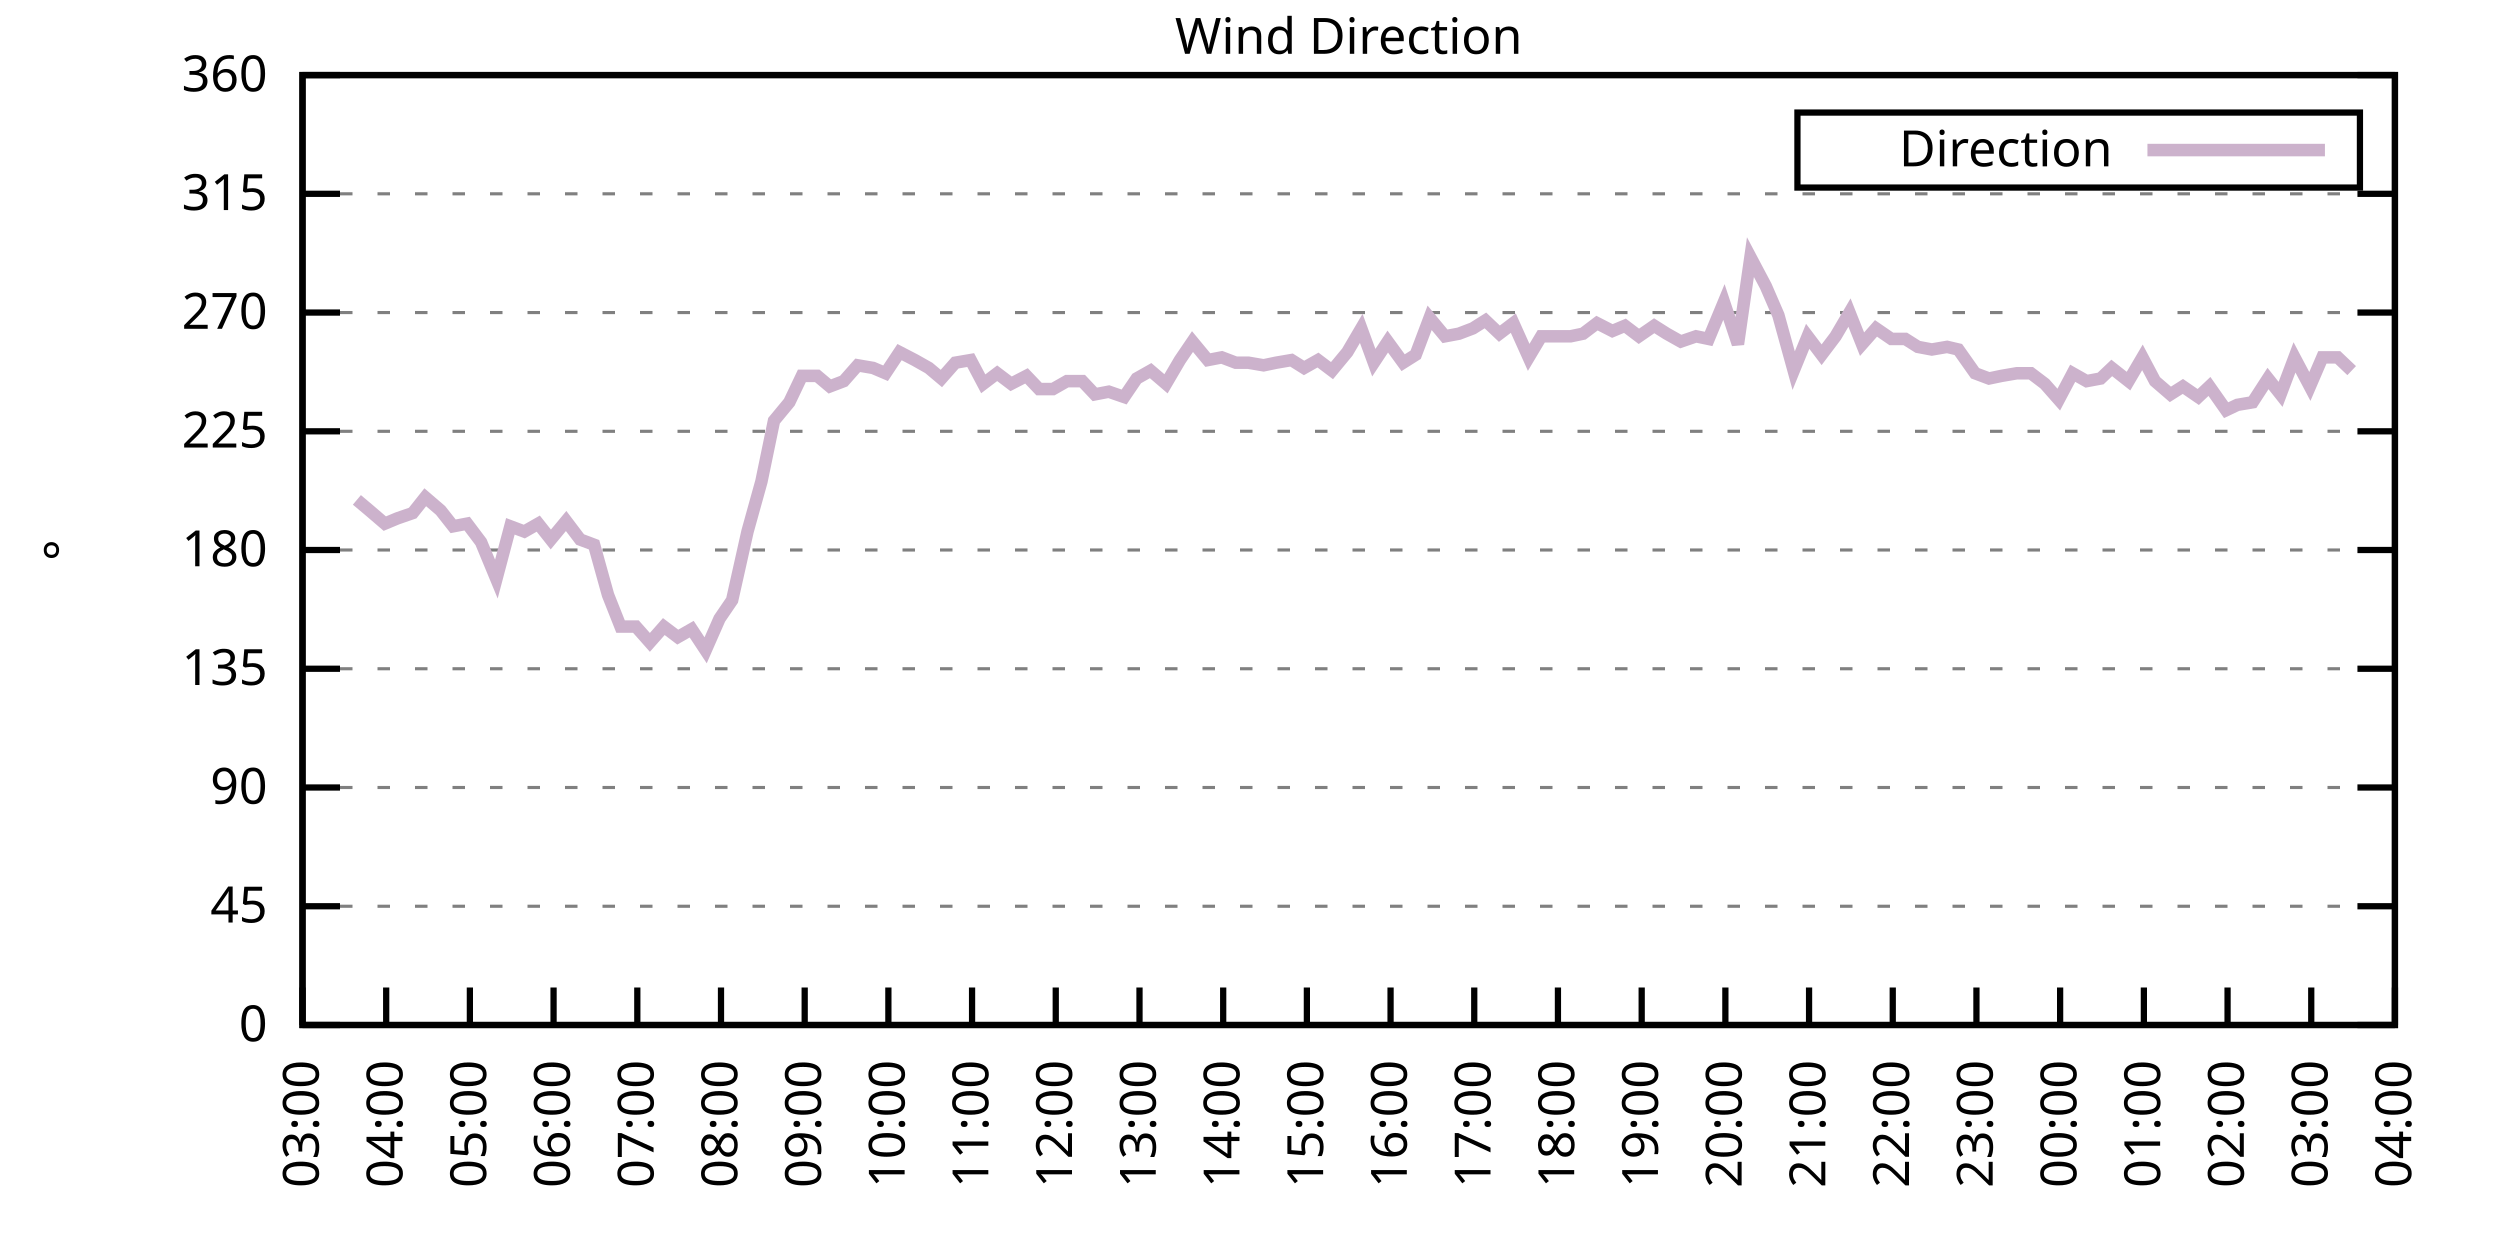
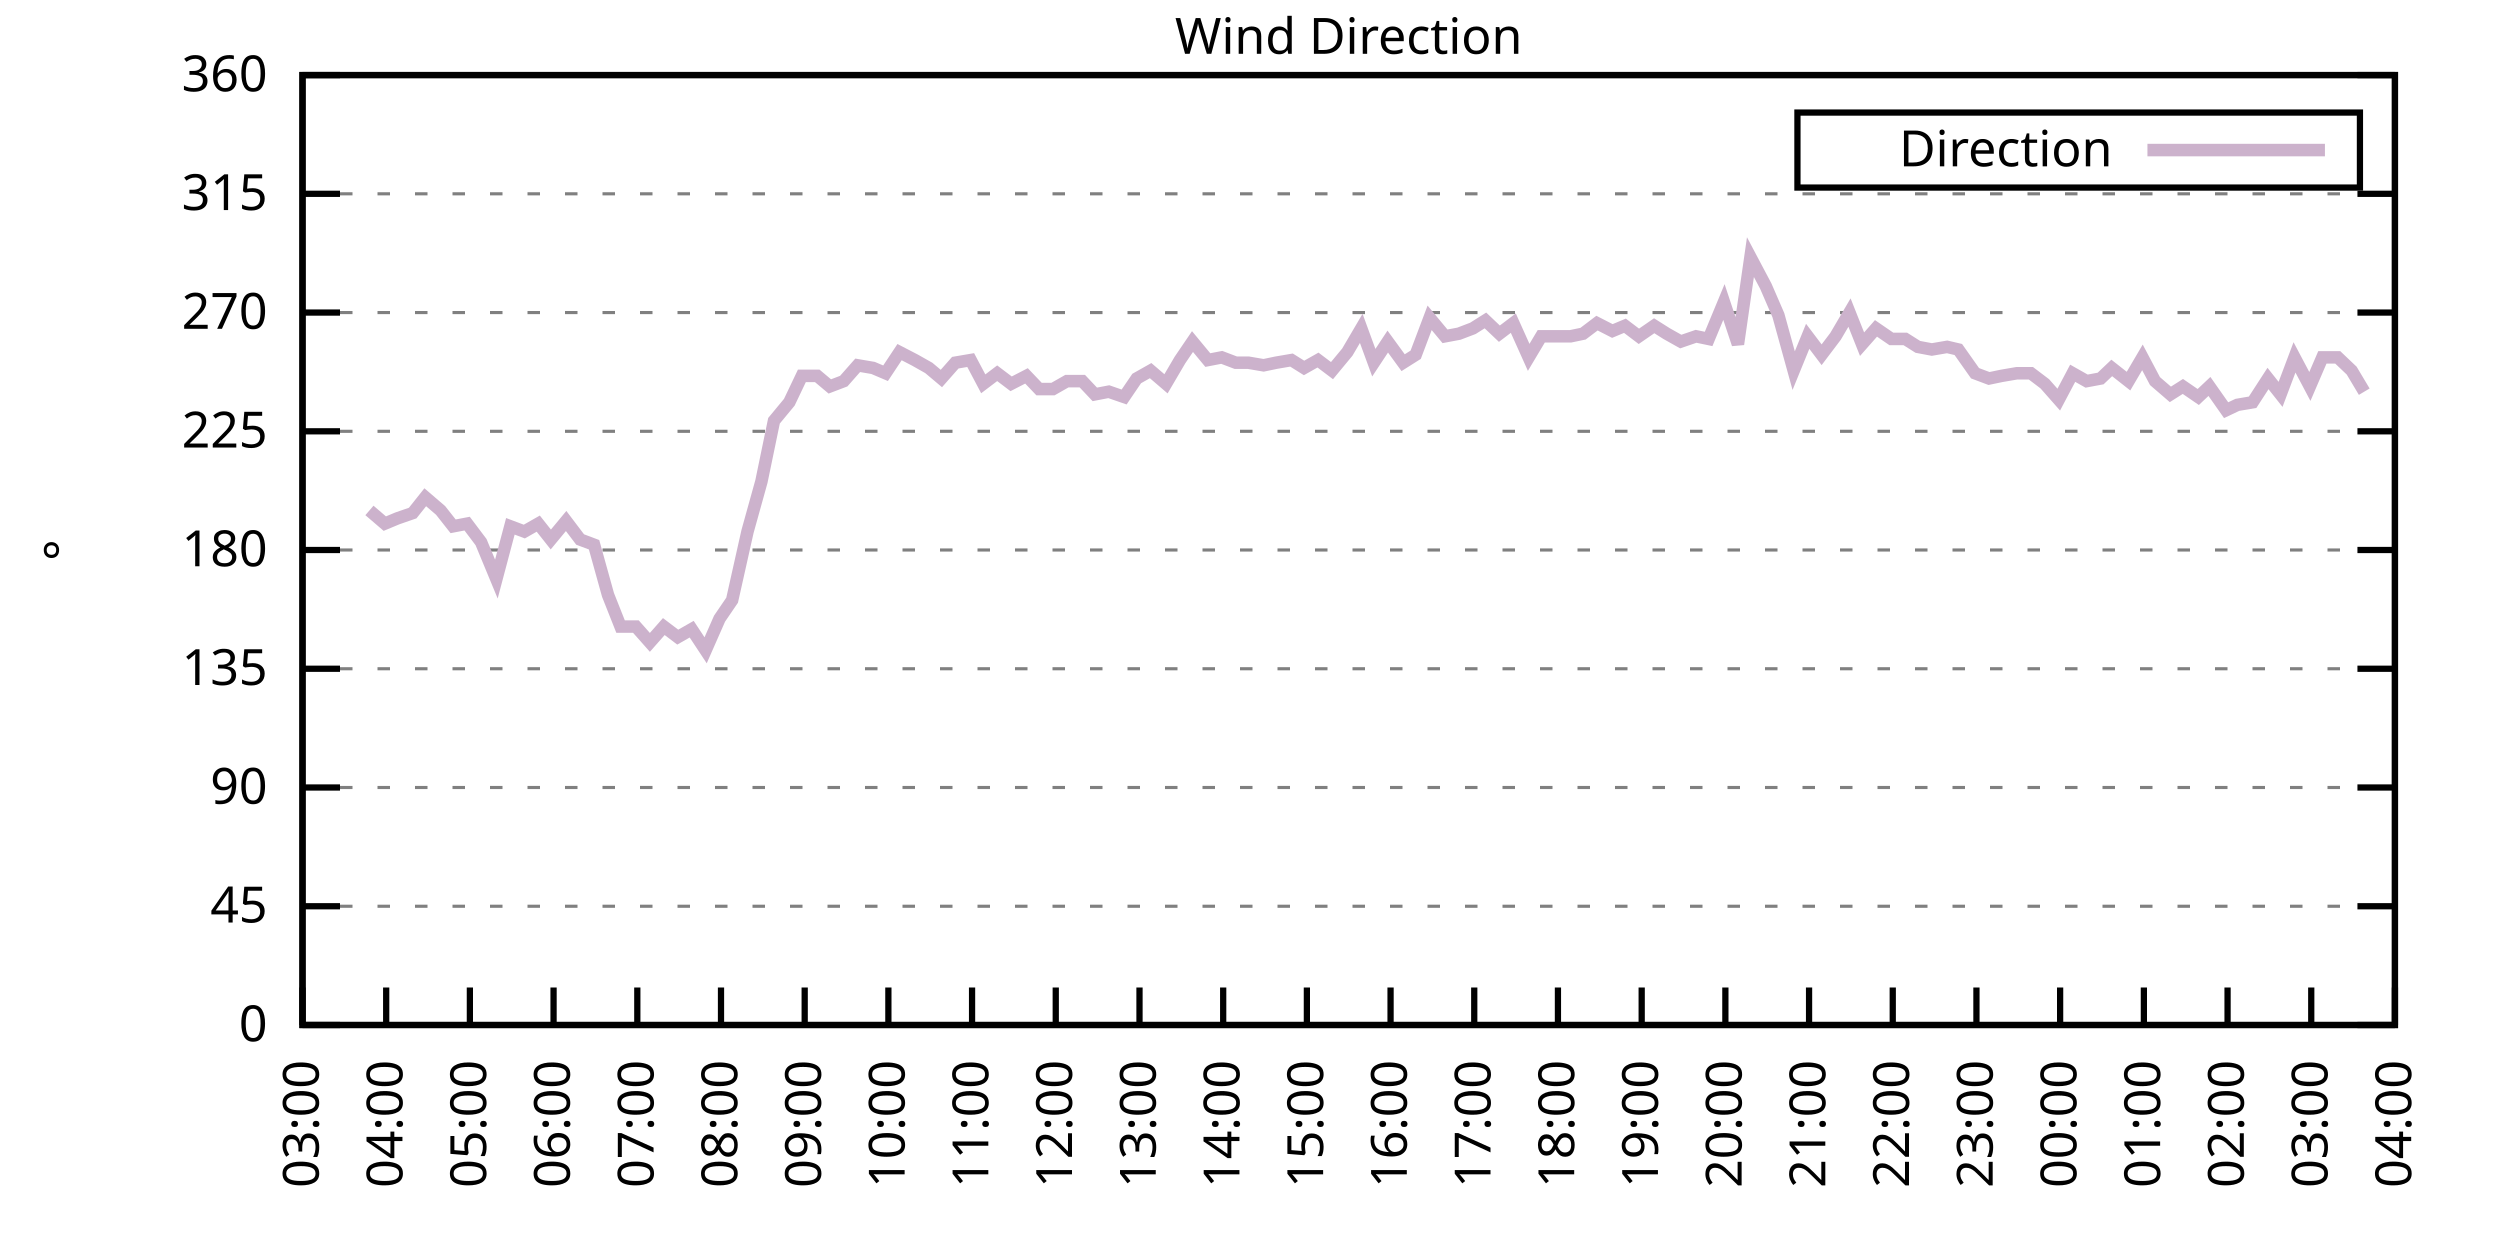
<svg xmlns="http://www.w3.org/2000/svg" xmlns:xlink="http://www.w3.org/1999/xlink" width="400" height="200" viewBox="0 0 400 200">
  <g id="gnuplot_canvas">
    <rect x="0" y="0" width="400" height="200" fill="none" />
    <defs>
      <circle id="gpDot" r="0.5" stroke-width="0.5" stroke="currentColor" />
      <path id="gpPt0" stroke-width="0.333" stroke="currentColor" d="M-1,0 h2 M0,-1 v2" />
      <path id="gpPt1" stroke-width="0.333" stroke="currentColor" d="M-1,-1 L1,1 M1,-1 L-1,1" />
      <path id="gpPt2" stroke-width="0.333" stroke="currentColor" d="M-1,0 L1,0 M0,-1 L0,1 M-1,-1 L1,1 M-1,1 L1,-1" />
      <rect id="gpPt3" stroke-width="0.333" stroke="currentColor" x="-1" y="-1" width="2" height="2" />
      <rect id="gpPt4" stroke-width="0.333" stroke="currentColor" fill="currentColor" x="-1" y="-1" width="2" height="2" />
      <circle id="gpPt5" stroke-width="0.333" stroke="currentColor" cx="0" cy="0" r="1" />
      <use xlink:href="#gpPt5" id="gpPt6" fill="currentColor" stroke="none" />
      <path id="gpPt7" stroke-width="0.333" stroke="currentColor" d="M0,-1.33 L-1.33,0.67 L1.33,0.67 z" />
      <use xlink:href="#gpPt7" id="gpPt8" fill="currentColor" stroke="none" />
      <use xlink:href="#gpPt7" id="gpPt9" stroke="currentColor" transform="rotate(180)" />
      <use xlink:href="#gpPt9" id="gpPt10" fill="currentColor" stroke="none" />
      <use xlink:href="#gpPt3" id="gpPt11" stroke="currentColor" transform="rotate(45)" />
      <use xlink:href="#gpPt11" id="gpPt12" fill="currentColor" stroke="none" />
      <path id="gpPt13" stroke-width="0.333" stroke="currentColor" d="M0,1.330 L1.265,0.411 L0.782,-1.067 L-0.782,-1.076 L-1.265,0.411 z" />
      <use xlink:href="#gpPt13" id="gpPt14" fill="currentColor" stroke="none" />
      <filter id="textbox" filterUnits="objectBoundingBox" x="0" y="0" height="1" width="1">
        <feFlood flood-color="white" flood-opacity="1" result="bgnd" />
        <feComposite in="SourceGraphic" in2="bgnd" operator="atop" />
      </filter>
      <filter id="greybox" filterUnits="objectBoundingBox" x="0" y="0" height="1" width="1">
        <feFlood flood-color="lightgrey" flood-opacity="1" result="grey" />
        <feComposite in="SourceGraphic" in2="grey" operator="atop" />
      </filter>
    </defs>
    <g fill="none" color="white" stroke="currentColor" stroke-width="1.00" stroke-linecap="butt" stroke-linejoin="miter">
</g>
    <g fill="none" color="black" stroke="currentColor" stroke-width="1.00" stroke-linecap="butt" stroke-linejoin="miter">
      <g stroke="none" shape-rendering="crispEdges">
        <polygon fill="rgb(255, 255, 255)" points="48.40,164.00 383.18,164.00 383.18,12.02 48.40,12.02 " />
      </g>
    </g>
    <g fill="none" color="black" stroke="currentColor" stroke-width="1.00" stroke-linecap="butt" stroke-linejoin="miter">
</g>
    <g fill="none" color="black" stroke="black" stroke-width="0.50" stroke-linecap="butt" stroke-linejoin="miter">
</g>
    <g fill="none" color="gray" stroke="currentColor" stroke-width="0.50" stroke-linecap="butt" stroke-linejoin="miter">
      <path stroke="gray" stroke-dasharray="2,4" class="gridline" d="M48.40,164.00 L383.19,164.00  " />
    </g>
    <g fill="none" color="gray" stroke="gray" stroke-width="1.00" stroke-linecap="butt" stroke-linejoin="miter">
</g>
    <g fill="none" color="black" stroke="currentColor" stroke-width="1.00" stroke-linecap="butt" stroke-linejoin="miter">
      <path stroke="black" d="M48.40,164.00 L54.40,164.00 M383.19,164.00 L377.19,164.00  " />
      <g transform="translate(42.80,166.60)" stroke="none" fill="black" font-family="Sans" font-size="8.00" text-anchor="end">
        <text>
          <tspan font-family="Sans"> 0</tspan>
        </text>
      </g>
    </g>
    <g fill="none" color="black" stroke="currentColor" stroke-width="1.00" stroke-linecap="butt" stroke-linejoin="miter">
</g>
    <g fill="none" color="black" stroke="black" stroke-width="0.50" stroke-linecap="butt" stroke-linejoin="miter">
</g>
    <g fill="none" color="gray" stroke="currentColor" stroke-width="0.50" stroke-linecap="butt" stroke-linejoin="miter">
      <path stroke="gray" stroke-dasharray="2,4" class="gridline" d="M48.40,145.00 L383.19,145.00  " />
    </g>
    <g fill="none" color="gray" stroke="gray" stroke-width="1.00" stroke-linecap="butt" stroke-linejoin="miter">
</g>
    <g fill="none" color="black" stroke="currentColor" stroke-width="1.00" stroke-linecap="butt" stroke-linejoin="miter">
      <path stroke="black" d="M48.40,145.00 L54.40,145.00 M383.19,145.00 L377.19,145.00  " />
      <g transform="translate(42.80,147.60)" stroke="none" fill="black" font-family="Sans" font-size="8.00" text-anchor="end">
        <text>
          <tspan font-family="Sans"> 45</tspan>
        </text>
      </g>
    </g>
    <g fill="none" color="black" stroke="currentColor" stroke-width="1.00" stroke-linecap="butt" stroke-linejoin="miter">
</g>
    <g fill="none" color="black" stroke="black" stroke-width="0.50" stroke-linecap="butt" stroke-linejoin="miter">
</g>
    <g fill="none" color="gray" stroke="currentColor" stroke-width="0.50" stroke-linecap="butt" stroke-linejoin="miter">
      <path stroke="gray" stroke-dasharray="2,4" class="gridline" d="M48.40,126.00 L383.19,126.00  " />
    </g>
    <g fill="none" color="gray" stroke="gray" stroke-width="1.00" stroke-linecap="butt" stroke-linejoin="miter">
</g>
    <g fill="none" color="black" stroke="currentColor" stroke-width="1.00" stroke-linecap="butt" stroke-linejoin="miter">
      <path stroke="black" d="M48.40,126.00 L54.40,126.00 M383.19,126.00 L377.19,126.00  " />
      <g transform="translate(42.80,128.60)" stroke="none" fill="black" font-family="Sans" font-size="8.00" text-anchor="end">
        <text>
          <tspan font-family="Sans"> 90</tspan>
        </text>
      </g>
    </g>
    <g fill="none" color="black" stroke="currentColor" stroke-width="1.00" stroke-linecap="butt" stroke-linejoin="miter">
</g>
    <g fill="none" color="black" stroke="black" stroke-width="0.50" stroke-linecap="butt" stroke-linejoin="miter">
</g>
    <g fill="none" color="gray" stroke="currentColor" stroke-width="0.50" stroke-linecap="butt" stroke-linejoin="miter">
      <path stroke="gray" stroke-dasharray="2,4" class="gridline" d="M48.40,107.00 L383.19,107.00  " />
    </g>
    <g fill="none" color="gray" stroke="gray" stroke-width="1.00" stroke-linecap="butt" stroke-linejoin="miter">
</g>
    <g fill="none" color="black" stroke="currentColor" stroke-width="1.00" stroke-linecap="butt" stroke-linejoin="miter">
      <path stroke="black" d="M48.40,107.00 L54.40,107.00 M383.19,107.00 L377.19,107.00  " />
      <g transform="translate(42.80,109.60)" stroke="none" fill="black" font-family="Sans" font-size="8.00" text-anchor="end">
        <text>
          <tspan font-family="Sans"> 135</tspan>
        </text>
      </g>
    </g>
    <g fill="none" color="black" stroke="currentColor" stroke-width="1.00" stroke-linecap="butt" stroke-linejoin="miter">
</g>
    <g fill="none" color="black" stroke="black" stroke-width="0.50" stroke-linecap="butt" stroke-linejoin="miter">
</g>
    <g fill="none" color="gray" stroke="currentColor" stroke-width="0.50" stroke-linecap="butt" stroke-linejoin="miter">
      <path stroke="gray" stroke-dasharray="2,4" class="gridline" d="M48.40,88.00 L383.19,88.00  " />
    </g>
    <g fill="none" color="gray" stroke="gray" stroke-width="1.00" stroke-linecap="butt" stroke-linejoin="miter">
</g>
    <g fill="none" color="black" stroke="currentColor" stroke-width="1.00" stroke-linecap="butt" stroke-linejoin="miter">
      <path stroke="black" d="M48.40,88.00 L54.40,88.00 M383.19,88.00 L377.19,88.00  " />
      <g transform="translate(42.80,90.60)" stroke="none" fill="black" font-family="Sans" font-size="8.00" text-anchor="end">
        <text>
          <tspan font-family="Sans"> 180</tspan>
        </text>
      </g>
    </g>
    <g fill="none" color="black" stroke="currentColor" stroke-width="1.00" stroke-linecap="butt" stroke-linejoin="miter">
</g>
    <g fill="none" color="black" stroke="black" stroke-width="0.50" stroke-linecap="butt" stroke-linejoin="miter">
</g>
    <g fill="none" color="gray" stroke="currentColor" stroke-width="0.50" stroke-linecap="butt" stroke-linejoin="miter">
      <path stroke="gray" stroke-dasharray="2,4" class="gridline" d="M48.40,69.01 L383.19,69.01  " />
    </g>
    <g fill="none" color="gray" stroke="gray" stroke-width="1.00" stroke-linecap="butt" stroke-linejoin="miter">
</g>
    <g fill="none" color="black" stroke="currentColor" stroke-width="1.00" stroke-linecap="butt" stroke-linejoin="miter">
      <path stroke="black" d="M48.40,69.01 L54.40,69.01 M383.19,69.01 L377.19,69.01  " />
      <g transform="translate(42.80,71.61)" stroke="none" fill="black" font-family="Sans" font-size="8.00" text-anchor="end">
        <text>
          <tspan font-family="Sans"> 225</tspan>
        </text>
      </g>
    </g>
    <g fill="none" color="black" stroke="currentColor" stroke-width="1.00" stroke-linecap="butt" stroke-linejoin="miter">
</g>
    <g fill="none" color="black" stroke="black" stroke-width="0.50" stroke-linecap="butt" stroke-linejoin="miter">
</g>
    <g fill="none" color="gray" stroke="currentColor" stroke-width="0.50" stroke-linecap="butt" stroke-linejoin="miter">
      <path stroke="gray" stroke-dasharray="2,4" class="gridline" d="M48.40,50.01 L383.19,50.01  " />
    </g>
    <g fill="none" color="gray" stroke="gray" stroke-width="1.00" stroke-linecap="butt" stroke-linejoin="miter">
</g>
    <g fill="none" color="black" stroke="currentColor" stroke-width="1.00" stroke-linecap="butt" stroke-linejoin="miter">
      <path stroke="black" d="M48.40,50.01 L54.40,50.01 M383.19,50.01 L377.19,50.01  " />
      <g transform="translate(42.80,52.61)" stroke="none" fill="black" font-family="Sans" font-size="8.00" text-anchor="end">
        <text>
          <tspan font-family="Sans"> 270</tspan>
        </text>
      </g>
    </g>
    <g fill="none" color="black" stroke="currentColor" stroke-width="1.00" stroke-linecap="butt" stroke-linejoin="miter">
</g>
    <g fill="none" color="black" stroke="black" stroke-width="0.50" stroke-linecap="butt" stroke-linejoin="miter">
</g>
    <g fill="none" color="gray" stroke="currentColor" stroke-width="0.50" stroke-linecap="butt" stroke-linejoin="miter">
      <path stroke="gray" stroke-dasharray="2,4" class="gridline" d="M48.40,31.01 L383.19,31.01  " />
    </g>
    <g fill="none" color="gray" stroke="gray" stroke-width="1.00" stroke-linecap="butt" stroke-linejoin="miter">
</g>
    <g fill="none" color="black" stroke="currentColor" stroke-width="1.00" stroke-linecap="butt" stroke-linejoin="miter">
      <path stroke="black" d="M48.40,31.01 L54.40,31.01 M383.19,31.01 L377.19,31.01  " />
      <g transform="translate(42.80,33.61)" stroke="none" fill="black" font-family="Sans" font-size="8.00" text-anchor="end">
        <text>
          <tspan font-family="Sans"> 315</tspan>
        </text>
      </g>
    </g>
    <g fill="none" color="black" stroke="currentColor" stroke-width="1.00" stroke-linecap="butt" stroke-linejoin="miter">
</g>
    <g fill="none" color="black" stroke="black" stroke-width="0.50" stroke-linecap="butt" stroke-linejoin="miter">
</g>
    <g fill="none" color="gray" stroke="currentColor" stroke-width="0.50" stroke-linecap="butt" stroke-linejoin="miter">
      <path stroke="gray" stroke-dasharray="2,4" class="gridline" d="M48.40,12.01 L383.19,12.01  " />
    </g>
    <g fill="none" color="gray" stroke="gray" stroke-width="1.00" stroke-linecap="butt" stroke-linejoin="miter">
</g>
    <g fill="none" color="black" stroke="currentColor" stroke-width="1.00" stroke-linecap="butt" stroke-linejoin="miter">
      <path stroke="black" d="M48.40,12.01 L54.40,12.01 M383.19,12.01 L377.19,12.01  " />
      <g transform="translate(42.80,14.61)" stroke="none" fill="black" font-family="Sans" font-size="8.00" text-anchor="end">
        <text>
          <tspan font-family="Sans"> 360</tspan>
        </text>
      </g>
    </g>
    <g fill="none" color="black" stroke="currentColor" stroke-width="1.00" stroke-linecap="butt" stroke-linejoin="miter">
      <path stroke="black" d="M48.40,164.00 L48.40,158.00  " />
      <g transform="translate(51.00,169.60) rotate(270.00)" stroke="none" fill="black" font-family="Sans" font-size="8.00" text-anchor="end">
        <text>
          <tspan font-family="Sans">03:00</tspan>
        </text>
      </g>
    </g>
    <g fill="none" color="black" stroke="currentColor" stroke-width="1.00" stroke-linecap="butt" stroke-linejoin="miter">
      <path stroke="black" d="M61.79,164.00 L61.79,158.00  " />
      <g transform="translate(64.39,169.60) rotate(270.00)" stroke="none" fill="black" font-family="Sans" font-size="8.00" text-anchor="end">
        <text>
          <tspan font-family="Sans">04:00</tspan>
        </text>
      </g>
    </g>
    <g fill="none" color="black" stroke="currentColor" stroke-width="1.00" stroke-linecap="butt" stroke-linejoin="miter">
      <path stroke="black" d="M75.18,164.00 L75.18,158.00  " />
      <g transform="translate(77.78,169.60) rotate(270.00)" stroke="none" fill="black" font-family="Sans" font-size="8.00" text-anchor="end">
        <text>
          <tspan font-family="Sans">05:00</tspan>
        </text>
      </g>
    </g>
    <g fill="none" color="black" stroke="currentColor" stroke-width="1.00" stroke-linecap="butt" stroke-linejoin="miter">
      <path stroke="black" d="M88.57,164.00 L88.57,158.00  " />
      <g transform="translate(91.17,169.60) rotate(270.00)" stroke="none" fill="black" font-family="Sans" font-size="8.00" text-anchor="end">
        <text>
          <tspan font-family="Sans">06:00</tspan>
        </text>
      </g>
    </g>
    <g fill="none" color="black" stroke="currentColor" stroke-width="1.00" stroke-linecap="butt" stroke-linejoin="miter">
      <path stroke="black" d="M101.97,164.00 L101.97,158.00  " />
      <g transform="translate(104.57,169.60) rotate(270.00)" stroke="none" fill="black" font-family="Sans" font-size="8.00" text-anchor="end">
        <text>
          <tspan font-family="Sans">07:00</tspan>
        </text>
      </g>
    </g>
    <g fill="none" color="black" stroke="currentColor" stroke-width="1.00" stroke-linecap="butt" stroke-linejoin="miter">
      <path stroke="black" d="M115.36,164.00 L115.36,158.00  " />
      <g transform="translate(117.96,169.60) rotate(270.00)" stroke="none" fill="black" font-family="Sans" font-size="8.00" text-anchor="end">
        <text>
          <tspan font-family="Sans">08:00</tspan>
        </text>
      </g>
    </g>
    <g fill="none" color="black" stroke="currentColor" stroke-width="1.00" stroke-linecap="butt" stroke-linejoin="miter">
      <path stroke="black" d="M128.75,164.00 L128.75,158.00  " />
      <g transform="translate(131.35,169.60) rotate(270.00)" stroke="none" fill="black" font-family="Sans" font-size="8.00" text-anchor="end">
        <text>
          <tspan font-family="Sans">09:00</tspan>
        </text>
      </g>
    </g>
    <g fill="none" color="black" stroke="currentColor" stroke-width="1.00" stroke-linecap="butt" stroke-linejoin="miter">
      <path stroke="black" d="M142.14,164.00 L142.14,158.00  " />
      <g transform="translate(144.74,169.60) rotate(270.00)" stroke="none" fill="black" font-family="Sans" font-size="8.00" text-anchor="end">
        <text>
          <tspan font-family="Sans">10:00</tspan>
        </text>
      </g>
    </g>
    <g fill="none" color="black" stroke="currentColor" stroke-width="1.00" stroke-linecap="butt" stroke-linejoin="miter">
      <path stroke="black" d="M155.53,164.00 L155.53,158.00  " />
      <g transform="translate(158.13,169.60) rotate(270.00)" stroke="none" fill="black" font-family="Sans" font-size="8.00" text-anchor="end">
        <text>
          <tspan font-family="Sans">11:00</tspan>
        </text>
      </g>
    </g>
    <g fill="none" color="black" stroke="currentColor" stroke-width="1.00" stroke-linecap="butt" stroke-linejoin="miter">
      <path stroke="black" d="M168.92,164.00 L168.92,158.00  " />
      <g transform="translate(171.52,169.60) rotate(270.00)" stroke="none" fill="black" font-family="Sans" font-size="8.00" text-anchor="end">
        <text>
          <tspan font-family="Sans">12:00</tspan>
        </text>
      </g>
    </g>
    <g fill="none" color="black" stroke="currentColor" stroke-width="1.00" stroke-linecap="butt" stroke-linejoin="miter">
      <path stroke="black" d="M182.32,164.00 L182.32,158.00  " />
      <g transform="translate(184.92,169.60) rotate(270.00)" stroke="none" fill="black" font-family="Sans" font-size="8.00" text-anchor="end">
        <text>
          <tspan font-family="Sans">13:00</tspan>
        </text>
      </g>
    </g>
    <g fill="none" color="black" stroke="currentColor" stroke-width="1.00" stroke-linecap="butt" stroke-linejoin="miter">
      <path stroke="black" d="M195.71,164.00 L195.71,158.00  " />
      <g transform="translate(198.31,169.60) rotate(270.00)" stroke="none" fill="black" font-family="Sans" font-size="8.00" text-anchor="end">
        <text>
          <tspan font-family="Sans">14:00</tspan>
        </text>
      </g>
    </g>
    <g fill="none" color="black" stroke="currentColor" stroke-width="1.00" stroke-linecap="butt" stroke-linejoin="miter">
      <path stroke="black" d="M209.10,164.00 L209.10,158.00  " />
      <g transform="translate(211.70,169.60) rotate(270.00)" stroke="none" fill="black" font-family="Sans" font-size="8.00" text-anchor="end">
        <text>
          <tspan font-family="Sans">15:00</tspan>
        </text>
      </g>
    </g>
    <g fill="none" color="black" stroke="currentColor" stroke-width="1.00" stroke-linecap="butt" stroke-linejoin="miter">
      <path stroke="black" d="M222.49,164.00 L222.49,158.00  " />
      <g transform="translate(225.09,169.60) rotate(270.00)" stroke="none" fill="black" font-family="Sans" font-size="8.00" text-anchor="end">
        <text>
          <tspan font-family="Sans">16:00</tspan>
        </text>
      </g>
    </g>
    <g fill="none" color="black" stroke="currentColor" stroke-width="1.00" stroke-linecap="butt" stroke-linejoin="miter">
      <path stroke="black" d="M235.88,164.00 L235.88,158.00  " />
      <g transform="translate(238.48,169.60) rotate(270.00)" stroke="none" fill="black" font-family="Sans" font-size="8.00" text-anchor="end">
        <text>
          <tspan font-family="Sans">17:00</tspan>
        </text>
      </g>
    </g>
    <g fill="none" color="black" stroke="currentColor" stroke-width="1.00" stroke-linecap="butt" stroke-linejoin="miter">
      <path stroke="black" d="M249.27,164.00 L249.27,158.00  " />
      <g transform="translate(251.87,169.60) rotate(270.00)" stroke="none" fill="black" font-family="Sans" font-size="8.00" text-anchor="end">
        <text>
          <tspan font-family="Sans">18:00</tspan>
        </text>
      </g>
    </g>
    <g fill="none" color="black" stroke="currentColor" stroke-width="1.00" stroke-linecap="butt" stroke-linejoin="miter">
      <path stroke="black" d="M262.67,164.00 L262.67,158.00  " />
      <g transform="translate(265.27,169.60) rotate(270.00)" stroke="none" fill="black" font-family="Sans" font-size="8.00" text-anchor="end">
        <text>
          <tspan font-family="Sans">19:00</tspan>
        </text>
      </g>
    </g>
    <g fill="none" color="black" stroke="currentColor" stroke-width="1.00" stroke-linecap="butt" stroke-linejoin="miter">
      <path stroke="black" d="M276.06,164.00 L276.06,158.00  " />
      <g transform="translate(278.66,169.60) rotate(270.00)" stroke="none" fill="black" font-family="Sans" font-size="8.00" text-anchor="end">
        <text>
          <tspan font-family="Sans">20:00</tspan>
        </text>
      </g>
    </g>
    <g fill="none" color="black" stroke="currentColor" stroke-width="1.00" stroke-linecap="butt" stroke-linejoin="miter">
      <path stroke="black" d="M289.45,164.00 L289.45,158.00  " />
      <g transform="translate(292.05,169.60) rotate(270.00)" stroke="none" fill="black" font-family="Sans" font-size="8.00" text-anchor="end">
        <text>
          <tspan font-family="Sans">21:00</tspan>
        </text>
      </g>
    </g>
    <g fill="none" color="black" stroke="currentColor" stroke-width="1.00" stroke-linecap="butt" stroke-linejoin="miter">
      <path stroke="black" d="M302.84,164.00 L302.84,158.00  " />
      <g transform="translate(305.44,169.60) rotate(270.00)" stroke="none" fill="black" font-family="Sans" font-size="8.00" text-anchor="end">
        <text>
          <tspan font-family="Sans">22:00</tspan>
        </text>
      </g>
    </g>
    <g fill="none" color="black" stroke="currentColor" stroke-width="1.00" stroke-linecap="butt" stroke-linejoin="miter">
      <path stroke="black" d="M316.23,164.00 L316.23,158.00  " />
      <g transform="translate(318.83,169.60) rotate(270.00)" stroke="none" fill="black" font-family="Sans" font-size="8.00" text-anchor="end">
        <text>
          <tspan font-family="Sans">23:00</tspan>
        </text>
      </g>
    </g>
    <g fill="none" color="black" stroke="currentColor" stroke-width="1.00" stroke-linecap="butt" stroke-linejoin="miter">
      <path stroke="black" d="M329.62,164.00 L329.62,158.00  " />
      <g transform="translate(332.22,169.60) rotate(270.00)" stroke="none" fill="black" font-family="Sans" font-size="8.00" text-anchor="end">
        <text>
          <tspan font-family="Sans">00:00</tspan>
        </text>
      </g>
    </g>
    <g fill="none" color="black" stroke="currentColor" stroke-width="1.00" stroke-linecap="butt" stroke-linejoin="miter">
      <path stroke="black" d="M343.02,164.00 L343.02,158.00  " />
      <g transform="translate(345.62,169.60) rotate(270.00)" stroke="none" fill="black" font-family="Sans" font-size="8.00" text-anchor="end">
        <text>
          <tspan font-family="Sans">01:00</tspan>
        </text>
      </g>
    </g>
    <g fill="none" color="black" stroke="currentColor" stroke-width="1.00" stroke-linecap="butt" stroke-linejoin="miter">
      <path stroke="black" d="M356.41,164.00 L356.41,158.00  " />
      <g transform="translate(359.01,169.60) rotate(270.00)" stroke="none" fill="black" font-family="Sans" font-size="8.00" text-anchor="end">
        <text>
          <tspan font-family="Sans">02:00</tspan>
        </text>
      </g>
    </g>
    <g fill="none" color="black" stroke="currentColor" stroke-width="1.00" stroke-linecap="butt" stroke-linejoin="miter">
      <path stroke="black" d="M369.80,164.00 L369.80,158.00  " />
      <g transform="translate(372.40,169.60) rotate(270.00)" stroke="none" fill="black" font-family="Sans" font-size="8.00" text-anchor="end">
        <text>
          <tspan font-family="Sans">03:00</tspan>
        </text>
      </g>
    </g>
    <g fill="none" color="black" stroke="currentColor" stroke-width="1.00" stroke-linecap="butt" stroke-linejoin="miter">
      <path stroke="black" d="M383.19,164.00 L383.19,158.00  " />
      <g transform="translate(385.79,169.60) rotate(270.00)" stroke="none" fill="black" font-family="Sans" font-size="8.00" text-anchor="end">
        <text>
          <tspan font-family="Sans">04:00</tspan>
        </text>
      </g>
    </g>
    <g fill="none" color="black" stroke="currentColor" stroke-width="1.00" stroke-linecap="butt" stroke-linejoin="miter">
</g>
    <g fill="none" color="black" stroke="currentColor" stroke-width="1.00" stroke-linecap="butt" stroke-linejoin="miter">
      <path stroke="black" d="M48.40,12.01 L48.40,164.00 L383.19,164.00 L383.19,12.01 L48.40,12.01 Z  " />
    </g>
    <g fill="none" color="black" stroke="currentColor" stroke-width="1.00" stroke-linecap="butt" stroke-linejoin="miter">
</g>
    <g fill="none" color="black" stroke="currentColor" stroke-width="1.00" stroke-linecap="butt" stroke-linejoin="miter">
      <path stroke="black" d="M287.59,30.01 L287.59,18.01 L377.59,18.01 L377.59,30.01 L287.59,30.01 Z  " />
    </g>
    <g id="Wind_direction_plot_1">
      <g fill="none" color="white" stroke="black" stroke-width="2.00" stroke-linecap="butt" stroke-linejoin="miter">
</g>
      <g fill="none" color="black" stroke="currentColor" stroke-width="2.00" stroke-linecap="butt" stroke-linejoin="miter">
        <g transform="translate(337.99,26.61)" stroke="none" fill="black" font-family="Sans" font-size="8.00" text-anchor="end">
          <text>
            <tspan font-family="Sans">Direction</tspan>
          </text>
        </g>
      </g>
      <g fill="none" color="black" stroke="currentColor" stroke-width="2.00" stroke-linecap="butt" stroke-linejoin="miter">
-         <path stroke="rgb(204, 178, 204)" d="M343.59,24.01 L371.99,24.01 M57.10,79.98 L59.11,81.67 L61.57,83.78 L63.58,82.94 L66.03,82.09 L68.04,79.56   L70.50,81.67 L72.50,84.21 L74.74,83.78 L76.97,86.74 L79.42,92.65 L81.66,84.21 L83.89,85.05 L86.12,83.78   L88.13,86.32 L90.58,83.36 L92.82,86.32 L95.05,87.16 L97.28,95.18 L99.29,100.25 L101.74,100.25 L103.98,102.78   L106.21,100.25 L108.44,101.94 L110.67,100.67 L112.90,104.05 L115.13,98.98 L117.14,96.03 L119.60,85.05 L121.83,77.03   L123.84,67.32 L126.29,64.36 L128.30,60.14 L130.76,60.14 L132.77,61.83 L135.00,60.98 L137.23,58.45 L139.69,58.87   L141.69,59.72 L143.93,56.34 L146.38,57.61 L148.61,58.87 L150.62,60.56 L152.85,58.03 L155.31,57.61 L157.32,61.41   L159.55,59.72 L161.78,61.41 L164.24,60.14 L166.25,62.25 L168.48,62.25 L170.71,60.98 L173.17,60.98 L175.17,63.10   L177.41,62.67 L179.86,63.52 L181.87,60.56 L184.10,59.30 L186.56,61.41 L188.79,57.61 L190.80,54.65 L193.25,57.61   L195.48,57.18 L197.72,58.03 L199.73,58.03 L202.18,58.45 L204.19,58.03 L206.64,57.61 L208.65,58.87 L210.88,57.61   L213.12,59.30 L215.57,56.34 L217.80,52.54 L219.81,58.03 L222.04,54.65 L224.50,58.03 L226.51,56.76 L228.74,50.85   L231.20,53.81 L233.43,53.39 L235.66,52.54 L237.67,51.27 L239.90,53.39 L242.13,51.70 L244.59,57.18 L246.60,53.81   L248.83,53.81 L251.28,53.81 L253.29,53.39 L255.52,51.70 L257.98,52.96 L259.99,52.12 L262.22,53.81 L264.67,52.12   L266.68,53.39 L268.92,54.65 L271.37,53.81 L273.38,54.23 L275.83,48.32 L278.07,55.07 L280.07,41.14 L282.53,45.79   L284.54,50.43 L286.99,59.30 L289.23,53.81 L291.46,56.76 L293.69,53.81 L295.92,50.01 L297.93,55.07 L300.16,52.54   L302.62,54.23 L304.85,54.23 L306.86,55.50 L309.09,55.92 L311.54,55.50 L313.33,55.92 L316.01,59.72 L318.24,60.56   L320.25,60.14 L322.70,59.72 L324.94,59.72 L327.17,61.41 L329.40,63.94 L331.63,59.72 L333.86,60.98 L336.10,60.56   L337.88,58.87 L340.56,60.98 L342.79,57.18 L344.80,60.98 L347.26,63.10 L349.26,61.83 L351.72,63.52 L353.51,61.83   L356.18,65.63 L357.97,64.78 L360.42,64.36 L362.88,60.56 L364.89,63.10 L367.12,57.18 L369.58,61.83 L371.58,57.18   L374.04,57.18 L376.27,59.30  " />
+         <path stroke="rgb(204, 178, 204)" d="M343.59,24.01 L371.99,24.01 M59.11,81.67 L61.57,83.78 L63.58,82.94 L66.03,82.09 L68.04,79.56 L70.50,81.67   L72.50,84.21 L74.74,83.78 L76.97,86.74 L79.42,92.65 L81.66,84.21 L83.89,85.05 L86.12,83.78 L88.13,86.32   L90.58,83.36 L92.82,86.32 L95.05,87.16 L97.28,95.18 L99.29,100.25 L101.74,100.25 L103.98,102.78 L106.21,100.25   L108.44,101.94 L110.67,100.67 L112.90,104.05 L115.13,98.98 L117.14,96.03 L119.60,85.05 L121.83,77.03 L123.84,67.32   L126.29,64.36 L128.30,60.14 L130.76,60.14 L132.77,61.83 L135.00,60.98 L137.23,58.45 L139.69,58.87 L141.69,59.72   L143.93,56.34 L146.38,57.61 L148.61,58.87 L150.62,60.56 L152.85,58.03 L155.31,57.61 L157.32,61.41 L159.55,59.72   L161.78,61.41 L164.24,60.14 L166.25,62.25 L168.48,62.25 L170.71,60.98 L173.17,60.98 L175.17,63.10 L177.41,62.67   L179.86,63.52 L181.87,60.56 L184.10,59.30 L186.56,61.41 L188.79,57.61 L190.80,54.65 L193.25,57.61 L195.48,57.18   L197.72,58.03 L199.73,58.03 L202.18,58.45 L204.19,58.03 L206.64,57.61 L208.65,58.87 L210.88,57.61 L213.12,59.30   L215.57,56.34 L217.80,52.54 L219.81,58.03 L222.04,54.65 L224.50,58.03 L226.51,56.76 L228.74,50.85 L231.20,53.81   L233.43,53.39 L235.66,52.54 L237.67,51.27 L239.90,53.39 L242.13,51.70 L244.59,57.18 L246.60,53.81 L248.83,53.81   L251.28,53.81 L253.29,53.39 L255.52,51.70 L257.98,52.96 L259.99,52.12 L262.22,53.81 L264.67,52.12 L266.68,53.39   L268.92,54.65 L271.37,53.81 L273.38,54.23 L275.83,48.32 L278.07,55.07 L280.07,41.14 L282.53,45.79 L284.54,50.43   L286.99,59.30 L289.23,53.81 L291.46,56.76 L293.69,53.81 L295.92,50.01 L297.93,55.07 L300.16,52.54 L302.62,54.23   L304.85,54.23 L306.86,55.50 L309.09,55.92 L311.54,55.50 L313.33,55.92 L316.01,59.72 L318.24,60.56 L320.25,60.14   L322.70,59.72 L324.94,59.72 L327.17,61.41 L329.40,63.94 L331.63,59.72 L333.86,60.98 L336.10,60.56 L337.88,58.87   L340.56,60.98 L342.79,57.18 L344.80,60.98 L347.26,63.10 L349.26,61.83 L351.72,63.52 L353.51,61.83 L356.18,65.63   L357.97,64.78 L360.42,64.36 L362.88,60.56 L364.89,63.10 L367.12,57.18 L369.58,61.83 L371.58,57.18 L374.04,57.18   L376.27,59.30 L378.28,62.67  " />
      </g>
    </g>
    <g fill="none" color="black" stroke="currentColor" stroke-width="2.00" stroke-linecap="butt" stroke-linejoin="miter">
</g>
    <g fill="none" color="black" stroke="black" stroke-width="1.00" stroke-linecap="butt" stroke-linejoin="miter">
</g>
    <g fill="none" color="black" stroke="currentColor" stroke-width="1.00" stroke-linecap="butt" stroke-linejoin="miter">
      <path stroke="black" d="M48.40,12.01 L48.40,164.00 L383.19,164.00 L383.19,12.01 L48.40,12.01 Z  " />
      <g transform="translate(12.80,88.01) rotate(270.00)" stroke="none" fill="black" font-family="Sans" font-size="8.00" text-anchor="middle">
        <text>
          <tspan font-family="Sans">°</tspan>
        </text>
      </g>
    </g>
    <g fill="none" color="black" stroke="currentColor" stroke-width="1.00" stroke-linecap="butt" stroke-linejoin="miter">
</g>
    <g fill="none" color="black" stroke="currentColor" stroke-width="1.00" stroke-linecap="butt" stroke-linejoin="miter">
      <g transform="translate(215.79,8.61)" stroke="none" fill="black" font-family="Sans" font-size="8.00" text-anchor="middle">
        <text>
          <tspan font-family="Sans">Wind Direction</tspan>
        </text>
      </g>
    </g>
    <g fill="none" color="black" stroke="currentColor" stroke-width="1.00" stroke-linecap="butt" stroke-linejoin="miter">
</g>
  </g>
</svg>
